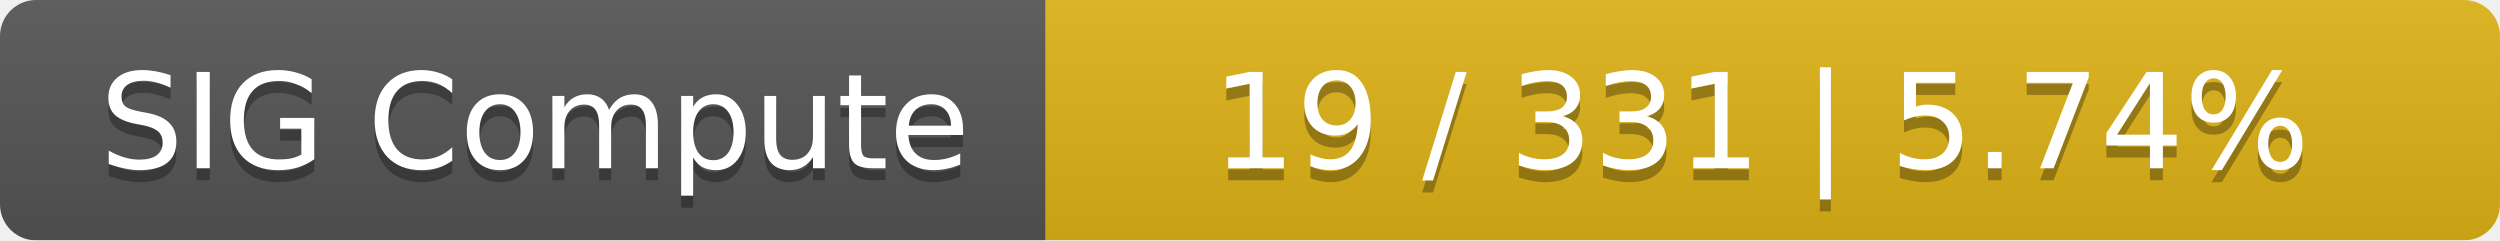
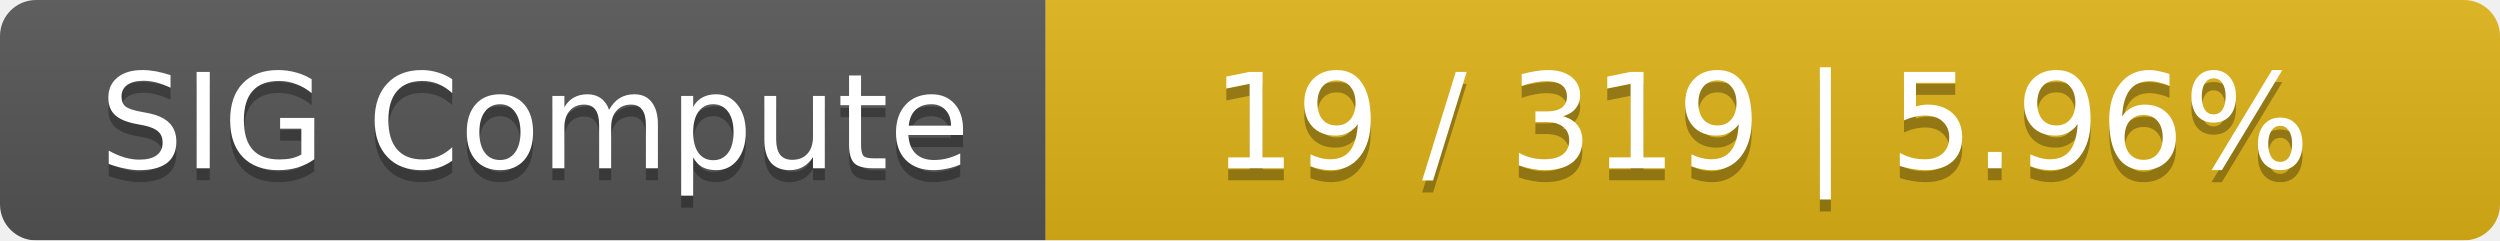
<svg xmlns="http://www.w3.org/2000/svg" width="208" height="20">
  <linearGradient id="smooth" x2="0" y2="100%">
    <stop offset="0" stop-color="#bbb" stop-opacity=".1" />
    <stop offset="1" stop-opacity=".1" />
  </linearGradient>
  <mask id="round">
    <rect width="208" height="20" rx="3" fill="#fff" />
  </mask>
  <g mask="url(#round)">
    <rect width="87" height="20" fill="#555" />
    <rect x="87" width="121" height="20" fill="#dfb317" />
    <rect width="208" height="20" fill="url(#smooth)" />
  </g>
  <g fill="#fff" text-anchor="middle" font-family="DejaVu Sans,Verdana,Geneva,sans-serif" font-size="11">
    <text x="44.5" y="15" fill="#010101" fill-opacity=".3">SIG Compute</text>
    <text x="44.5" y="14">SIG Compute</text>
-     <text x="146.5" y="15" fill="#010101" fill-opacity=".3">19 / 331    |    5.74%</text>
-     <text x="146.5" y="14">19 / 331    |    5.74%</text>
+     <text x="146.5" y="15" fill="#010101" fill-opacity=".3">19 / 319    |    5.96%</text>
+     <text x="146.5" y="14">19 / 319    |    5.96%</text>
  </g>
</svg>
